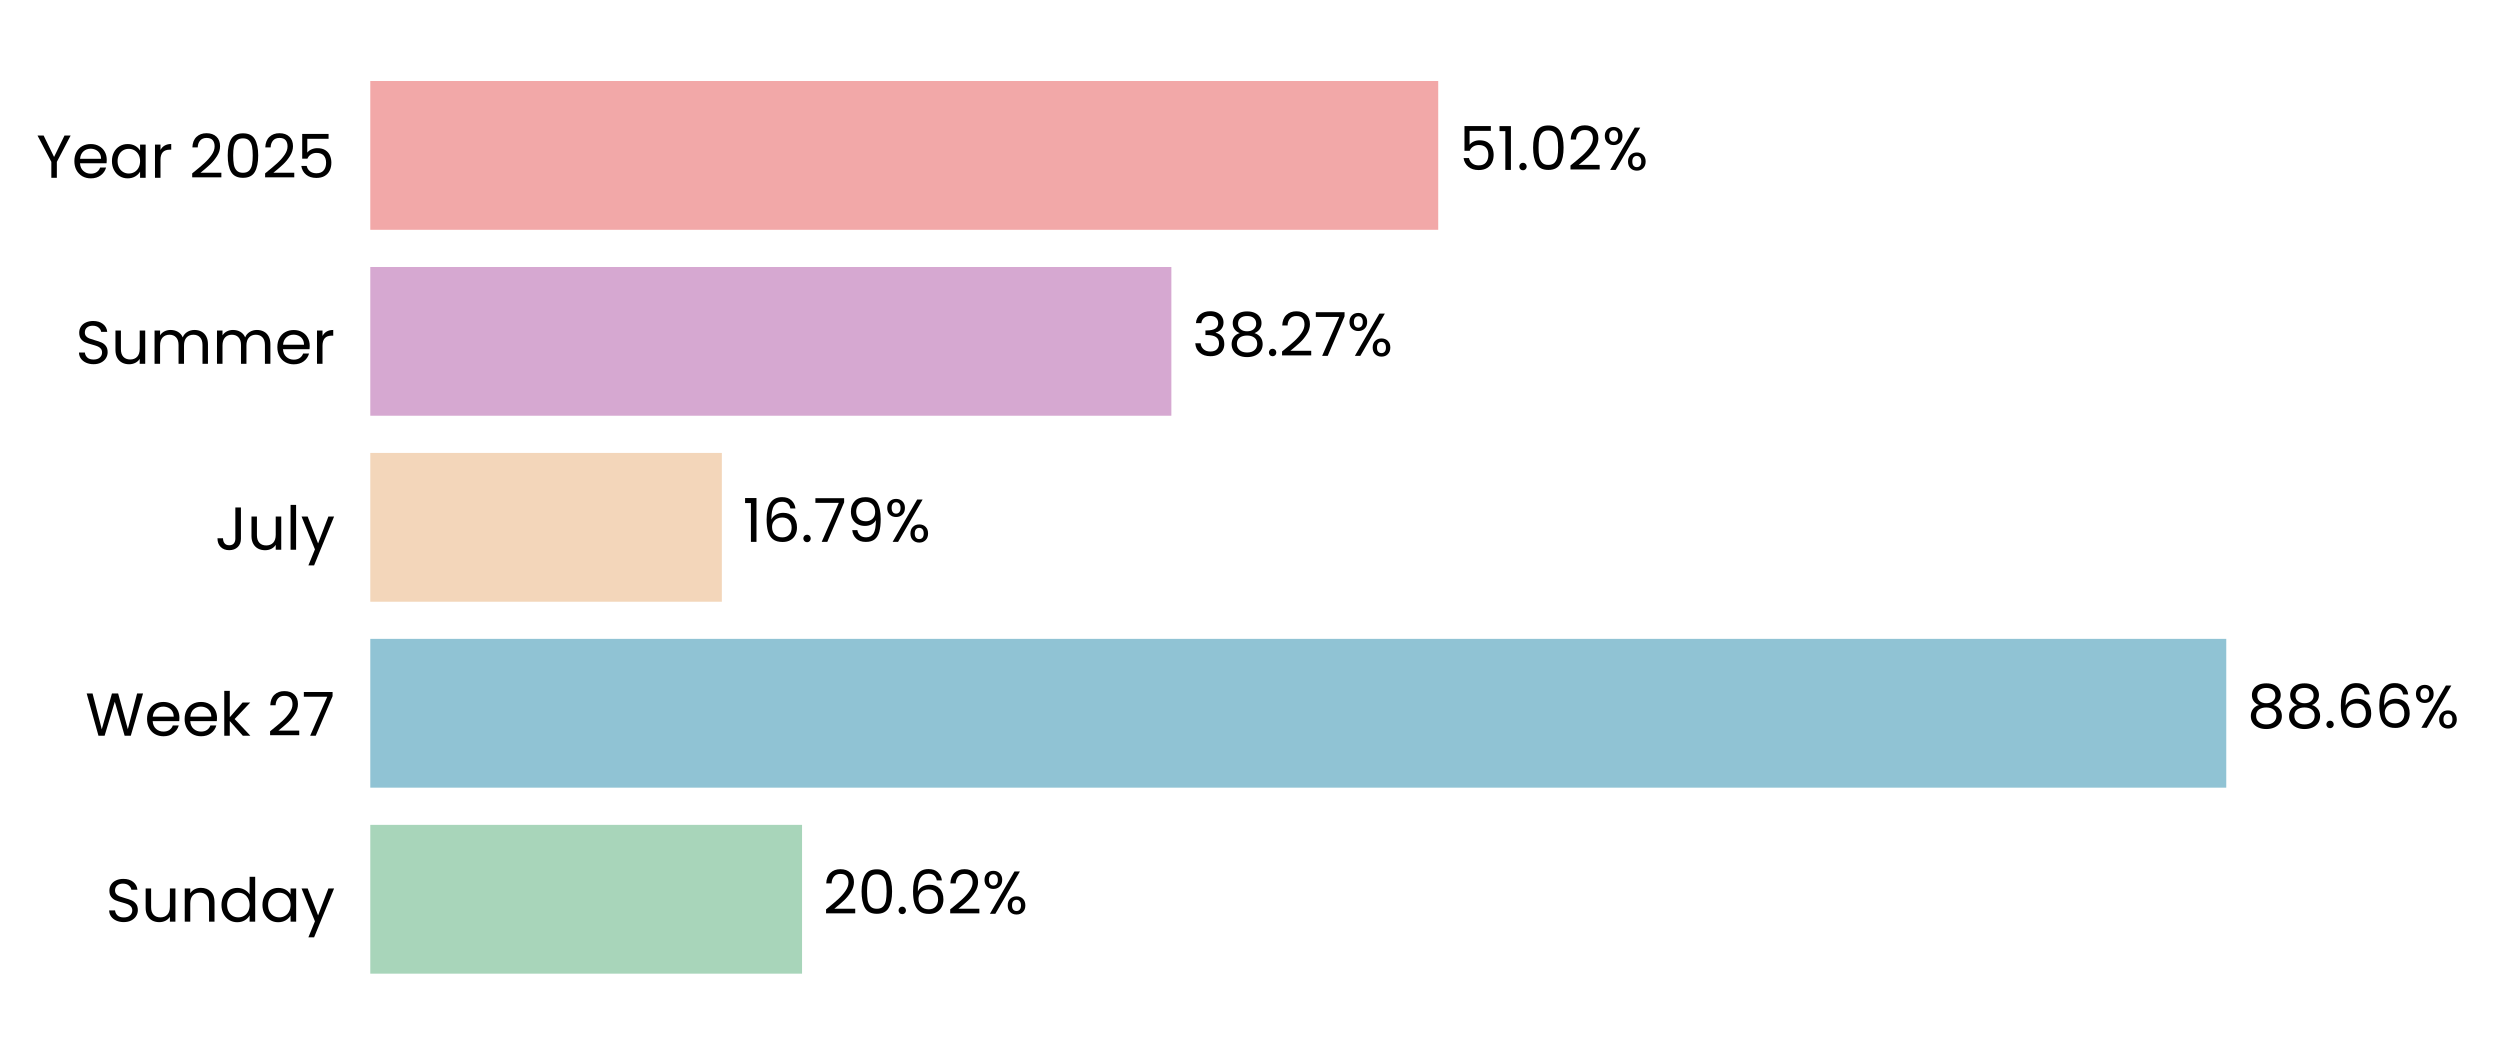
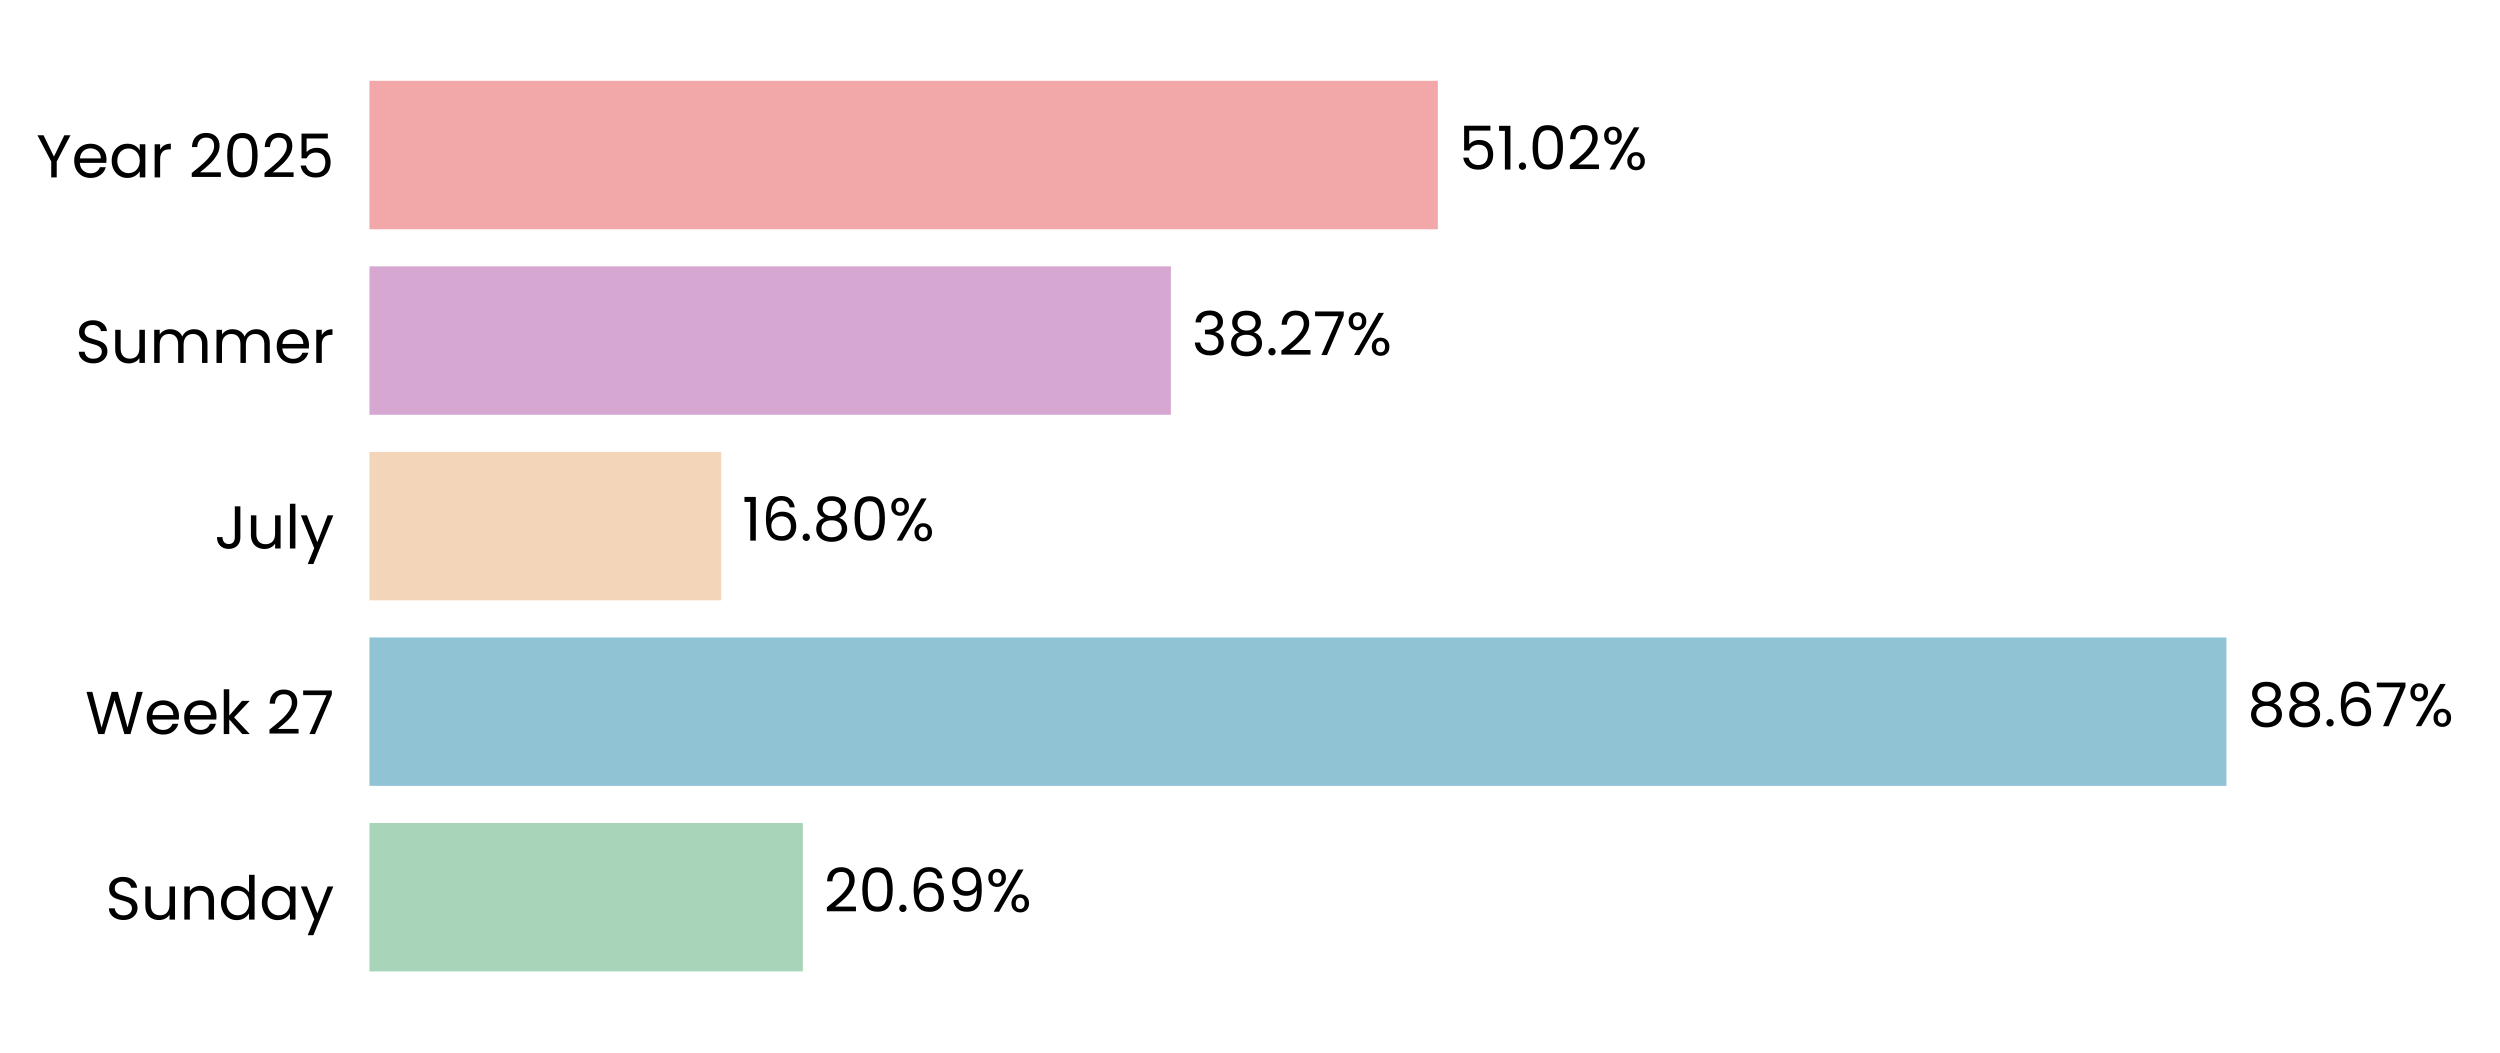
- <svg xmlns="http://www.w3.org/2000/svg" xmlns:xlink="http://www.w3.org/1999/xlink" width="494.957pt" height="208.8pt" viewBox="0 0 494.957 208.8" version="1.1">
+ <svg xmlns="http://www.w3.org/2000/svg" xmlns:xlink="http://www.w3.org/1999/xlink" width="496.088pt" height="208.8pt" viewBox="0 0 496.088 208.8" version="1.1">
  <defs>
    <style type="text/css">*{stroke-linejoin: round; stroke-linecap: butt}</style>
  </defs>
  <g id="figure_1">
    <g id="patch_1">
-       <path d="M 0 208.8  L 494.957 208.8  L 494.957 0  L 0 0  L 0 208.8  z " style="fill: none" />
+       <path d="M 0 208.8  L 496.088 208.8  L 496.088 0  L 0 0  L 0 208.8  z " style="fill: none" />
    </g>
    <g id="axes_1">
      <g id="patch_2">
-         <path d="M 73.311 201.6  L 487.757 201.6  L 487.757 7.2  L 73.311 7.2  L 73.311 201.6  z " style="fill: none" />
+         <path d="M 73.311 201.6  L 488.888 201.6  L 488.888 7.2  L 73.311 7.2  L 73.311 201.6  z " style="fill: none" />
      </g>
      <g id="patch_3">
-         <path d="M 73.311 192.764  L 158.791 192.764  L 158.791 163.309  L 73.311 163.309  z " clip-path="url(#pabe0285fe2)" style="fill: #a8d5ba" />
+         <path d="M 73.311 192.764  L 159.312 192.764  L 159.312 163.309  L 73.311 163.309  z " clip-path="url(#p702d774acb)" style="fill: #a8d5ba" />
      </g>
      <g id="patch_4">
-         <path d="M 73.311 155.945  L 440.761 155.945  L 440.761 126.491  L 73.311 126.491  z " clip-path="url(#pabe0285fe2)" style="fill: #90c3d4" />
+         <path d="M 73.311 155.945  L 441.806 155.945  L 441.806 126.491  L 73.311 126.491  z " clip-path="url(#p702d774acb)" style="fill: #90c3d4" />
      </g>
      <g id="patch_5">
-         <path d="M 73.311 119.127  L 142.915 119.127  L 142.915 89.673  L 73.311 89.673  z " clip-path="url(#pabe0285fe2)" style="fill: #f3d6ba" />
+         <path d="M 73.311 119.127  L 143.114 119.127  L 143.114 89.673  L 73.311 89.673  z " clip-path="url(#p702d774acb)" style="fill: #f3d6ba" />
      </g>
      <g id="patch_6">
-         <path d="M 73.311 82.309  L 231.91 82.309  L 231.91 52.855  L 73.311 52.855  z " clip-path="url(#pabe0285fe2)" style="fill: #d6a8d1" />
+         <path d="M 73.311 82.309  L 232.346 82.309  L 232.346 52.855  L 73.311 52.855  z " clip-path="url(#p702d774acb)" style="fill: #d6a8d1" />
      </g>
      <g id="patch_7">
-         <path d="M 73.311 45.491  L 284.742 45.491  L 284.742 16.036  L 73.311 16.036  z " clip-path="url(#pabe0285fe2)" style="fill: #f2a8a8" />
+         <path d="M 73.311 45.491  L 285.32 45.491  L 285.32 16.036  L 73.311 16.036  z " clip-path="url(#p702d774acb)" style="fill: #f2a8a8" />
      </g>
      <g id="matplotlib.axis_1">
        <g id="ytick_1">
          <g id="text_1">
            <g transform="translate(20.92875 182.4764) scale(0.12 -0.12)">
              <defs>
                <path id="Poppins-Regular-53" d="M 1907 -45  Q 1466 -45 1117 112  Q 768 269 569 547  Q 371 826 365 1190  L 986 1190  Q 1018 877 1245 662  Q 1472 448 1907 448  Q 2323 448 2563 656  Q 2803 864 2803 1190  Q 2803 1446 2662 1606  Q 2522 1766 2310 1849  Q 2099 1933 1741 2029  Q 1299 2144 1033 2259  Q 768 2374 579 2620  Q 390 2867 390 3283  Q 390 3648 576 3929  Q 762 4211 1098 4364  Q 1434 4518 1869 4518  Q 2496 4518 2896 4204  Q 3296 3891 3347 3373  L 2707 3373  Q 2675 3629 2438 3824  Q 2202 4019 1811 4019  Q 1446 4019 1216 3830  Q 986 3642 986 3302  Q 986 3059 1123 2905  Q 1261 2752 1462 2672  Q 1664 2592 2029 2490  Q 2470 2368 2739 2249  Q 3008 2131 3200 1884  Q 3392 1638 3392 1216  Q 3392 890 3219 602  Q 3046 314 2707 134  Q 2368 -45 1907 -45  z " transform="scale(0.015625)" />
                <path id="Poppins-Regular-75" d="M 3603 3507  L 3603 0  L 3021 0  L 3021 518  Q 2854 250 2556 99  Q 2259 -51 1901 -51  Q 1491 -51 1164 118  Q 838 288 649 627  Q 461 966 461 1453  L 461 3507  L 1037 3507  L 1037 1530  Q 1037 1011 1299 732  Q 1562 454 2016 454  Q 2483 454 2752 742  Q 3021 1030 3021 1581  L 3021 3507  L 3603 3507  z " transform="scale(0.015625)" />
                <path id="Poppins-Regular-6e" d="M 2202 3571  Q 2842 3571 3238 3184  Q 3635 2797 3635 2067  L 3635 0  L 3059 0  L 3059 1984  Q 3059 2509 2796 2787  Q 2534 3066 2080 3066  Q 1619 3066 1347 2778  Q 1075 2490 1075 1939  L 1075 0  L 493 0  L 493 3507  L 1075 3507  L 1075 3008  Q 1248 3277 1545 3424  Q 1843 3571 2202 3571  z " transform="scale(0.015625)" />
                <path id="Poppins-Regular-64" d="M 275 1766  Q 275 2304 492 2710  Q 710 3117 1091 3341  Q 1472 3565 1946 3565  Q 2355 3565 2707 3376  Q 3059 3187 3245 2880  L 3245 4736  L 3834 4736  L 3834 0  L 3245 0  L 3245 659  Q 3072 346 2733 144  Q 2394 -58 1939 -58  Q 1472 -58 1091 172  Q 710 403 492 819  Q 275 1235 275 1766  z M 3245 1760  Q 3245 2157 3085 2451  Q 2925 2746 2653 2902  Q 2381 3059 2054 3059  Q 1728 3059 1459 2905  Q 1190 2752 1030 2457  Q 870 2163 870 1766  Q 870 1363 1030 1065  Q 1190 768 1459 611  Q 1728 454 2054 454  Q 2381 454 2653 611  Q 2925 768 3085 1065  Q 3245 1363 3245 1760  z " transform="scale(0.015625)" />
                <path id="Poppins-Regular-61" d="M 275 1766  Q 275 2304 492 2710  Q 710 3117 1091 3341  Q 1472 3565 1939 3565  Q 2400 3565 2739 3366  Q 3078 3168 3245 2867  L 3245 3507  L 3834 3507  L 3834 0  L 3245 0  L 3245 653  Q 3072 346 2729 144  Q 2387 -58 1933 -58  Q 1466 -58 1088 172  Q 710 403 492 819  Q 275 1235 275 1766  z M 3245 1760  Q 3245 2157 3085 2451  Q 2925 2746 2653 2902  Q 2381 3059 2054 3059  Q 1728 3059 1459 2905  Q 1190 2752 1030 2457  Q 870 2163 870 1766  Q 870 1363 1030 1065  Q 1190 768 1459 611  Q 1728 454 2054 454  Q 2381 454 2653 611  Q 2925 768 3085 1065  Q 3245 1363 3245 1760  z " transform="scale(0.015625)" />
                <path id="Poppins-Regular-79" d="M 3514 3507  L 1402 -1651  L 800 -1651  L 1491 38  L 77 3507  L 723 3507  L 1824 666  L 2912 3507  L 3514 3507  z " transform="scale(0.015625)" />
              </defs>
              <use xlink:href="#Poppins-Regular-53" />
              <use xlink:href="#Poppins-Regular-75" transform="translate(58.7 0)" />
              <use xlink:href="#Poppins-Regular-6e" transform="translate(122.7 0)" />
              <use xlink:href="#Poppins-Regular-64" transform="translate(186.7 0)" />
              <use xlink:href="#Poppins-Regular-61" transform="translate(254.3 0)" />
              <use xlink:href="#Poppins-Regular-79" transform="translate(321.8999 0)" />
            </g>
          </g>
        </g>
        <g id="ytick_2">
          <g id="text_2">
            <g transform="translate(16.88437 145.6582) scale(0.12 -0.12)">
              <defs>
                <path id="Poppins-Regular-57" d="M 6099 4461  L 4806 0  L 4154 0  L 3117 3590  L 2042 0  L 1395 -6  L 147 4461  L 768 4461  L 1741 678  L 2816 4461  L 3469 4461  L 4493 691  L 5472 4461  L 6099 4461  z " transform="scale(0.015625)" />
                <path id="Poppins-Regular-65" d="M 3693 1888  Q 3693 1722 3674 1536  L 870 1536  Q 902 1018 1225 726  Q 1549 435 2010 435  Q 2387 435 2640 611  Q 2893 787 2995 1082  L 3622 1082  Q 3482 576 3059 259  Q 2637 -58 2010 -58  Q 1510 -58 1116 166  Q 723 390 499 803  Q 275 1216 275 1760  Q 275 2304 492 2713  Q 710 3123 1104 3344  Q 1498 3565 2010 3565  Q 2509 3565 2893 3347  Q 3277 3130 3485 2749  Q 3693 2368 3693 1888  z M 3091 2010  Q 3091 2342 2944 2582  Q 2797 2822 2544 2947  Q 2291 3072 1984 3072  Q 1542 3072 1232 2790  Q 922 2509 877 2010  L 3091 2010  z " transform="scale(0.015625)" />
                <path id="Poppins-Regular-6b" d="M 2451 0  L 1075 1549  L 1075 0  L 493 0  L 493 4736  L 1075 4736  L 1075 1952  L 2426 3507  L 3238 3507  L 1587 1760  L 3245 0  L 2451 0  z " transform="scale(0.015625)" />
                <path id="Poppins-Regular-20" transform="scale(0.015625)" />
                <path id="Poppins-Regular-32" d="M 326 467  Q 1139 1120 1600 1539  Q 2061 1958 2377 2416  Q 2694 2874 2694 3315  Q 2694 3731 2492 3971  Q 2291 4211 1843 4211  Q 1408 4211 1168 3939  Q 928 3667 909 3213  L 346 3213  Q 371 3930 780 4320  Q 1190 4710 1837 4710  Q 2496 4710 2883 4345  Q 3270 3981 3270 3341  Q 3270 2810 2953 2307  Q 2637 1805 2233 1424  Q 1830 1043 1203 538  L 3405 538  L 3405 51  L 326 51  L 326 467  z " transform="scale(0.015625)" />
                <path id="Poppins-Regular-37" d="M 3245 4173  L 1466 0  L 877 0  L 2682 4115  L 211 4115  L 211 4614  L 3245 4614  L 3245 4173  z " transform="scale(0.015625)" />
              </defs>
              <use xlink:href="#Poppins-Regular-57" />
              <use xlink:href="#Poppins-Regular-65" transform="translate(97.59999 0)" />
              <use xlink:href="#Poppins-Regular-65" transform="translate(159.6 0)" />
              <use xlink:href="#Poppins-Regular-6b" transform="translate(221.6 0)" />
              <use xlink:href="#Poppins-Regular-20" transform="translate(273.0999 0)" />
              <use xlink:href="#Poppins-Regular-32" transform="translate(299.7999 0)" />
              <use xlink:href="#Poppins-Regular-37" transform="translate(357.2999 0)" />
            </g>
          </g>
        </g>
        <g id="ytick_3">
          <g id="text_3">
            <g transform="translate(42.56437 108.84) scale(0.12 -0.12)">
              <defs>
                <path id="Poppins-Regular-4a" d="M 2739 4461  L 2739 1165  Q 2739 614 2400 284  Q 2061 -45 1504 -45  Q 941 -45 601 291  Q 262 627 262 1210  L 845 1210  Q 851 883 1014 678  Q 1178 474 1504 474  Q 1830 474 1990 669  Q 2150 864 2150 1165  L 2150 4461  L 2739 4461  z " transform="scale(0.015625)" />
                <path id="Poppins-Regular-6c" d="M 1075 4736  L 1075 0  L 493 0  L 493 4736  L 1075 4736  z " transform="scale(0.015625)" />
              </defs>
              <use xlink:href="#Poppins-Regular-4a" />
              <use xlink:href="#Poppins-Regular-75" transform="translate(52.99999 0)" />
              <use xlink:href="#Poppins-Regular-6c" transform="translate(117 0)" />
              <use xlink:href="#Poppins-Regular-79" transform="translate(141.6 0)" />
            </g>
          </g>
        </g>
        <g id="ytick_4">
          <g id="text_4">
            <g transform="translate(14.95125 72.02182) scale(0.12 -0.12)">
              <defs>
                <path id="Poppins-Regular-6d" d="M 4710 3571  Q 5120 3571 5440 3401  Q 5760 3232 5945 2893  Q 6131 2554 6131 2067  L 6131 0  L 5555 0  L 5555 1984  Q 5555 2509 5296 2787  Q 5037 3066 4595 3066  Q 4141 3066 3872 2774  Q 3603 2483 3603 1933  L 3603 0  L 3027 0  L 3027 1984  Q 3027 2509 2768 2787  Q 2509 3066 2067 3066  Q 1613 3066 1344 2774  Q 1075 2483 1075 1933  L 1075 0  L 493 0  L 493 3507  L 1075 3507  L 1075 3002  Q 1248 3277 1539 3424  Q 1830 3571 2182 3571  Q 2624 3571 2963 3372  Q 3302 3174 3469 2790  Q 3616 3162 3955 3366  Q 4294 3571 4710 3571  z " transform="scale(0.015625)" />
                <path id="Poppins-Regular-72" d="M 1075 2938  Q 1229 3238 1513 3404  Q 1798 3571 2208 3571  L 2208 2970  L 2054 2970  Q 1075 2970 1075 1907  L 1075 0  L 493 0  L 493 3507  L 1075 3507  L 1075 2938  z " transform="scale(0.015625)" />
              </defs>
              <use xlink:href="#Poppins-Regular-53" />
              <use xlink:href="#Poppins-Regular-75" transform="translate(58.7 0)" />
              <use xlink:href="#Poppins-Regular-6d" transform="translate(122.7 0)" />
              <use xlink:href="#Poppins-Regular-6d" transform="translate(225.7 0)" />
              <use xlink:href="#Poppins-Regular-65" transform="translate(328.7 0)" />
              <use xlink:href="#Poppins-Regular-72" transform="translate(390.6999 0)" />
            </g>
          </g>
        </g>
        <g id="ytick_5">
          <g id="text_5">
            <g transform="translate(7.2 35.20364) scale(0.12 -0.12)">
              <defs>
                <path id="Poppins-Regular-59" d="M 3616 4461  L 2163 1683  L 2163 0  L 1581 0  L 1581 1683  L 122 4461  L 768 4461  L 1869 2202  L 2970 4461  L 3616 4461  z " transform="scale(0.015625)" />
                <path id="Poppins-Regular-30" d="M 397 2362  Q 397 3462 755 4080  Q 1114 4698 2010 4698  Q 2899 4698 3257 4080  Q 3616 3462 3616 2362  Q 3616 1242 3257 621  Q 2899 0 2010 0  Q 1114 0 755 621  Q 397 1242 397 2362  z M 3040 2362  Q 3040 2918 2966 3305  Q 2893 3693 2665 3929  Q 2438 4166 2010 4166  Q 1574 4166 1347 3929  Q 1120 3693 1046 3305  Q 973 2918 973 2362  Q 973 1786 1046 1395  Q 1120 1005 1347 768  Q 1574 531 2010 531  Q 2438 531 2665 768  Q 2893 1005 2966 1395  Q 3040 1786 3040 2362  z " transform="scale(0.015625)" />
                <path id="Poppins-Regular-35" d="M 3347 4122  L 1101 4122  L 1101 2662  Q 1248 2867 1536 2998  Q 1824 3130 2157 3130  Q 2688 3130 3021 2909  Q 3354 2688 3498 2339  Q 3642 1990 3642 1600  Q 3642 1139 3469 774  Q 3296 410 2941 198  Q 2586 -13 2061 -13  Q 1389 -13 973 332  Q 557 678 467 1254  L 1037 1254  Q 1120 890 1389 685  Q 1658 480 2067 480  Q 2573 480 2829 784  Q 3085 1088 3085 1587  Q 3085 2086 2829 2358  Q 2573 2630 2074 2630  Q 1734 2630 1481 2467  Q 1229 2304 1114 2022  L 563 2022  L 563 4634  L 3347 4634  L 3347 4122  z " transform="scale(0.015625)" />
              </defs>
              <use xlink:href="#Poppins-Regular-59" />
              <use xlink:href="#Poppins-Regular-65" transform="translate(58.39999 0)" />
              <use xlink:href="#Poppins-Regular-61" transform="translate(120.4 0)" />
              <use xlink:href="#Poppins-Regular-72" transform="translate(188 0)" />
              <use xlink:href="#Poppins-Regular-20" transform="translate(225.3 0)" />
              <use xlink:href="#Poppins-Regular-32" transform="translate(252 0)" />
              <use xlink:href="#Poppins-Regular-30" transform="translate(309.4999 0)" />
              <use xlink:href="#Poppins-Regular-32" transform="translate(372.2999 0)" />
              <use xlink:href="#Poppins-Regular-35" transform="translate(429.7999 0)" />
            </g>
          </g>
        </g>
      </g>
      <g id="text_6">
-         <g transform="translate(162.935 180.9164) scale(0.12 -0.12)">
+         <g transform="translate(163.4683 180.9164) scale(0.12 -0.12)">
          <defs>
            <path id="Poppins-Regular-2e" d="M 678 -38  Q 512 -38 397 77  Q 282 192 282 358  Q 282 525 397 640  Q 512 755 678 755  Q 838 755 950 640  Q 1062 525 1062 358  Q 1062 192 950 77  Q 838 -38 678 -38  z " transform="scale(0.015625)" />
            <path id="Poppins-Regular-36" d="M 2976 3526  Q 2835 4237 2099 4237  Q 1530 4237 1248 3798  Q 966 3360 973 2355  Q 1120 2688 1462 2877  Q 1805 3066 2227 3066  Q 2886 3066 3280 2656  Q 3674 2246 3674 1523  Q 3674 1088 3504 742  Q 3334 397 2992 192  Q 2650 -13 2163 -13  Q 1504 -13 1133 281  Q 762 576 614 1094  Q 467 1613 467 2374  Q 467 4723 2106 4723  Q 2733 4723 3091 4384  Q 3450 4045 3514 3526  L 2976 3526  z M 2106 2573  Q 1830 2573 1587 2461  Q 1344 2349 1193 2121  Q 1043 1894 1043 1568  Q 1043 1082 1324 778  Q 1606 474 2131 474  Q 2579 474 2844 752  Q 3110 1030 3110 1504  Q 3110 2003 2854 2288  Q 2598 2573 2106 2573  z " transform="scale(0.015625)" />
+             <path id="Poppins-Regular-39" d="M 1146 1242  Q 1210 877 1443 678  Q 1677 480 2074 480  Q 2605 480 2857 896  Q 3110 1312 3098 2298  Q 2963 2010 2649 1846  Q 2336 1683 1952 1683  Q 1523 1683 1187 1859  Q 851 2035 659 2374  Q 467 2714 467 3194  Q 467 3878 864 4297  Q 1261 4717 1990 4717  Q 2886 4717 3248 4134  Q 3610 3552 3610 2400  Q 3610 1594 3466 1069  Q 3322 544 2979 269  Q 2637 -6 2042 -6  Q 1389 -6 1024 346  Q 659 698 608 1242  L 1146 1242  z M 2048 2176  Q 2477 2176 2752 2441  Q 3027 2707 3027 3162  Q 3027 3642 2758 3936  Q 2490 4230 2003 4230  Q 1555 4230 1289 3948  Q 1024 3667 1024 3206  Q 1024 2739 1286 2457  Q 1549 2176 2048 2176  z " transform="scale(0.015625)" />
            <path id="Poppins-Regular-25" d="M 269 3584  Q 269 4019 531 4278  Q 794 4538 1203 4538  Q 1613 4538 1875 4278  Q 2138 4019 2138 3584  Q 2138 3142 1875 2883  Q 1613 2624 1203 2624  Q 794 2624 531 2883  Q 269 3142 269 3584  z M 4006 4467  L 1414 0  L 838 0  L 3430 4467  L 4006 4467  z M 1203 4179  Q 986 4179 861 4028  Q 736 3878 736 3584  Q 736 3290 861 3136  Q 986 2982 1203 2982  Q 1421 2982 1549 3139  Q 1677 3296 1677 3584  Q 1677 3878 1549 4028  Q 1421 4179 1203 4179  z M 2720 883  Q 2720 1325 2982 1584  Q 3245 1843 3654 1843  Q 4064 1843 4323 1584  Q 4582 1325 4582 883  Q 4582 448 4323 185  Q 4064 -77 3654 -77  Q 3245 -77 2982 182  Q 2720 442 2720 883  z M 3648 1478  Q 3430 1478 3302 1328  Q 3174 1178 3174 883  Q 3174 595 3302 444  Q 3430 294 3648 294  Q 3866 294 3994 444  Q 4122 595 4122 883  Q 4122 1178 3994 1328  Q 3866 1478 3648 1478  z " transform="scale(0.015625)" />
          </defs>
          <use xlink:href="#Poppins-Regular-32" />
          <use xlink:href="#Poppins-Regular-30" transform="translate(57.49999 0)" />
          <use xlink:href="#Poppins-Regular-2e" transform="translate(120.3 0)" />
          <use xlink:href="#Poppins-Regular-36" transform="translate(141.3 0)" />
-           <use xlink:href="#Poppins-Regular-32" transform="translate(204.7999 0)" />
-           <use xlink:href="#Poppins-Regular-25" transform="translate(262.2999 0)" />
+           <use xlink:href="#Poppins-Regular-39" transform="translate(204.7999 0)" />
+           <use xlink:href="#Poppins-Regular-25" transform="translate(267.7999 0)" />
        </g>
      </g>
      <g id="text_7">
-         <g transform="translate(444.9058 144.0982) scale(0.12 -0.12)">
+         <g transform="translate(445.9613 144.0982) scale(0.12 -0.12)">
          <defs>
            <path id="Poppins-Regular-38" d="M 1242 2406  Q 883 2547 691 2816  Q 499 3085 499 3469  Q 499 3814 672 4092  Q 845 4371 1187 4534  Q 1530 4698 2016 4698  Q 2502 4698 2844 4534  Q 3187 4371 3363 4092  Q 3539 3814 3539 3469  Q 3539 3098 3340 2819  Q 3142 2541 2797 2406  Q 3194 2285 3427 1981  Q 3661 1677 3661 1248  Q 3661 832 3456 521  Q 3251 211 2876 41  Q 2502 -128 2016 -128  Q 1530 -128 1162 41  Q 794 211 589 521  Q 384 832 384 1248  Q 384 1677 614 1984  Q 845 2291 1242 2406  z M 2976 3398  Q 2976 3789 2720 4000  Q 2464 4211 2016 4211  Q 1574 4211 1318 4000  Q 1062 3789 1062 3392  Q 1062 3034 1328 2816  Q 1594 2598 2016 2598  Q 2445 2598 2710 2819  Q 2976 3040 2976 3398  z M 2016 2150  Q 1542 2150 1241 1929  Q 941 1709 941 1267  Q 941 858 1232 608  Q 1523 358 2016 358  Q 2509 358 2797 608  Q 3085 858 3085 1267  Q 3085 1696 2790 1923  Q 2496 2150 2016 2150  z " transform="scale(0.015625)" />
          </defs>
          <use xlink:href="#Poppins-Regular-38" />
          <use xlink:href="#Poppins-Regular-38" transform="translate(63.09999 0)" />
          <use xlink:href="#Poppins-Regular-2e" transform="translate(126.2 0)" />
          <use xlink:href="#Poppins-Regular-36" transform="translate(147.2 0)" />
-           <use xlink:href="#Poppins-Regular-36" transform="translate(210.7 0)" />
-           <use xlink:href="#Poppins-Regular-25" transform="translate(274.1999 0)" />
+           <use xlink:href="#Poppins-Regular-37" transform="translate(210.7 0)" />
+           <use xlink:href="#Poppins-Regular-25" transform="translate(265.2999 0)" />
        </g>
      </g>
      <g id="text_8">
-         <g transform="translate(147.0591 107.28) scale(0.12 -0.12)">
+         <g transform="translate(147.2697 107.28) scale(0.12 -0.12)">
          <defs>
            <path id="Poppins-Regular-31" d="M 243 4096  L 243 4627  L 1446 4627  L 1446 0  L 858 0  L 858 4096  L 243 4096  z " transform="scale(0.015625)" />
-             <path id="Poppins-Regular-39" d="M 1146 1242  Q 1210 877 1443 678  Q 1677 480 2074 480  Q 2605 480 2857 896  Q 3110 1312 3098 2298  Q 2963 2010 2649 1846  Q 2336 1683 1952 1683  Q 1523 1683 1187 1859  Q 851 2035 659 2374  Q 467 2714 467 3194  Q 467 3878 864 4297  Q 1261 4717 1990 4717  Q 2886 4717 3248 4134  Q 3610 3552 3610 2400  Q 3610 1594 3466 1069  Q 3322 544 2979 269  Q 2637 -6 2042 -6  Q 1389 -6 1024 346  Q 659 698 608 1242  L 1146 1242  z M 2048 2176  Q 2477 2176 2752 2441  Q 3027 2707 3027 3162  Q 3027 3642 2758 3936  Q 2490 4230 2003 4230  Q 1555 4230 1289 3948  Q 1024 3667 1024 3206  Q 1024 2739 1286 2457  Q 1549 2176 2048 2176  z " transform="scale(0.015625)" />
          </defs>
          <use xlink:href="#Poppins-Regular-31" />
          <use xlink:href="#Poppins-Regular-36" transform="translate(31.99998 0)" />
          <use xlink:href="#Poppins-Regular-2e" transform="translate(95.49997 0)" />
-           <use xlink:href="#Poppins-Regular-37" transform="translate(116.5 0)" />
-           <use xlink:href="#Poppins-Regular-39" transform="translate(171.0999 0)" />
-           <use xlink:href="#Poppins-Regular-25" transform="translate(234.0999 0)" />
+           <use xlink:href="#Poppins-Regular-38" transform="translate(116.5 0)" />
+           <use xlink:href="#Poppins-Regular-30" transform="translate(179.5999 0)" />
+           <use xlink:href="#Poppins-Regular-25" transform="translate(242.3999 0)" />
        </g>
      </g>
      <g id="text_9">
-         <g transform="translate(236.0542 70.46182) scale(0.12 -0.12)">
+         <g transform="translate(236.5016 70.46182) scale(0.12 -0.12)">
          <defs>
            <path id="Poppins-Regular-33" d="M 384 3462  Q 429 4051 838 4384  Q 1248 4717 1901 4717  Q 2336 4717 2653 4560  Q 2970 4403 3133 4134  Q 3296 3866 3296 3526  Q 3296 3130 3069 2842  Q 2842 2554 2477 2470  L 2477 2438  Q 2893 2336 3136 2035  Q 3379 1734 3379 1248  Q 3379 883 3212 592  Q 3046 301 2713 134  Q 2381 -32 1914 -32  Q 1235 -32 800 323  Q 365 678 314 1331  L 877 1331  Q 922 947 1190 704  Q 1459 461 1907 461  Q 2355 461 2588 694  Q 2822 928 2822 1299  Q 2822 1779 2502 1990  Q 2182 2202 1536 2202  L 1389 2202  L 1389 2688  L 1542 2688  Q 2131 2694 2432 2883  Q 2733 3072 2733 3469  Q 2733 3808 2512 4013  Q 2291 4218 1882 4218  Q 1485 4218 1241 4013  Q 998 3808 954 3462  L 384 3462  z " transform="scale(0.015625)" />
          </defs>
          <use xlink:href="#Poppins-Regular-33" />
          <use xlink:href="#Poppins-Regular-38" transform="translate(58.89999 0)" />
          <use xlink:href="#Poppins-Regular-2e" transform="translate(122 0)" />
          <use xlink:href="#Poppins-Regular-32" transform="translate(143 0)" />
          <use xlink:href="#Poppins-Regular-37" transform="translate(200.5 0)" />
          <use xlink:href="#Poppins-Regular-25" transform="translate(255.0999 0)" />
        </g>
      </g>
      <g id="text_10">
-         <g transform="translate(288.8866 33.64364) scale(0.12 -0.12)">
+         <g transform="translate(289.4759 33.64364) scale(0.12 -0.12)">
          <use xlink:href="#Poppins-Regular-35" />
          <use xlink:href="#Poppins-Regular-31" transform="translate(62.79999 0)" />
          <use xlink:href="#Poppins-Regular-2e" transform="translate(94.79997 0)" />
          <use xlink:href="#Poppins-Regular-30" transform="translate(115.8 0)" />
          <use xlink:href="#Poppins-Regular-32" transform="translate(178.5999 0)" />
          <use xlink:href="#Poppins-Regular-25" transform="translate(236.0999 0)" />
        </g>
      </g>
    </g>
  </g>
  <defs>
-     <clipPath id="pabe0285fe2">
-       <rect x="73.311" y="7.2" width="414.445" height="194.4" />
+     <clipPath id="p702d774acb">
+       <rect x="73.311" y="7.2" width="415.577" height="194.4" />
    </clipPath>
  </defs>
</svg>
